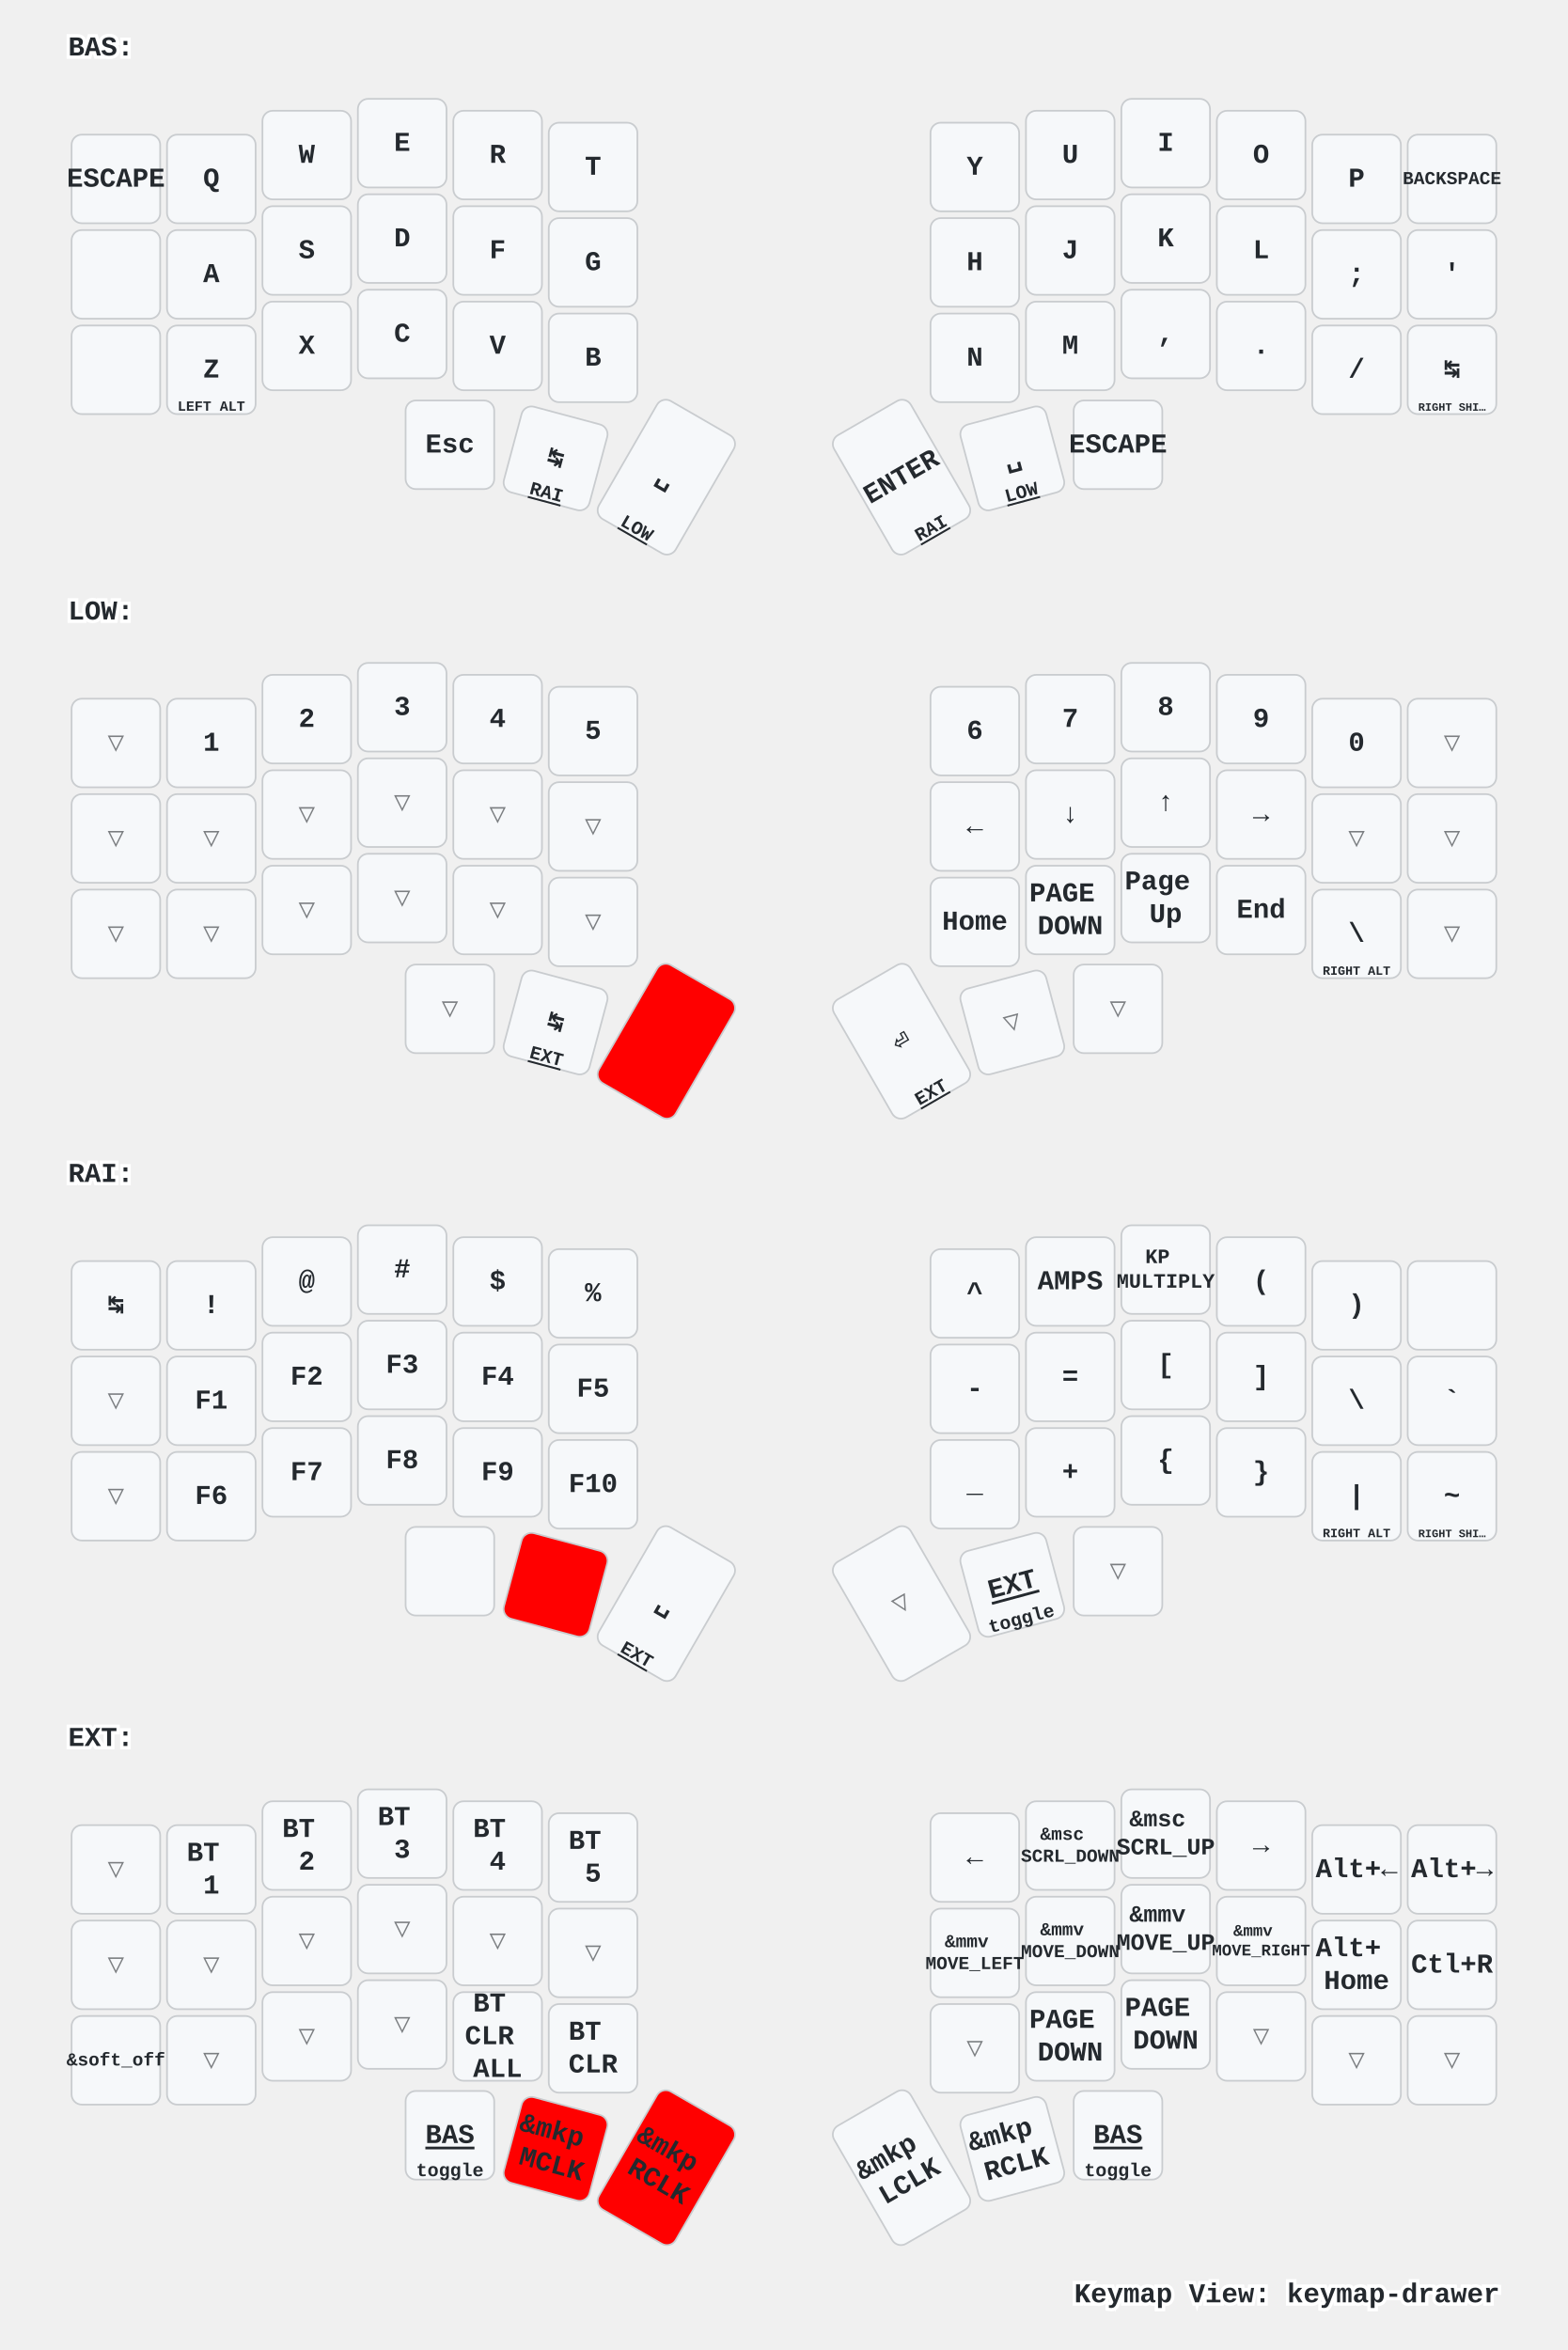
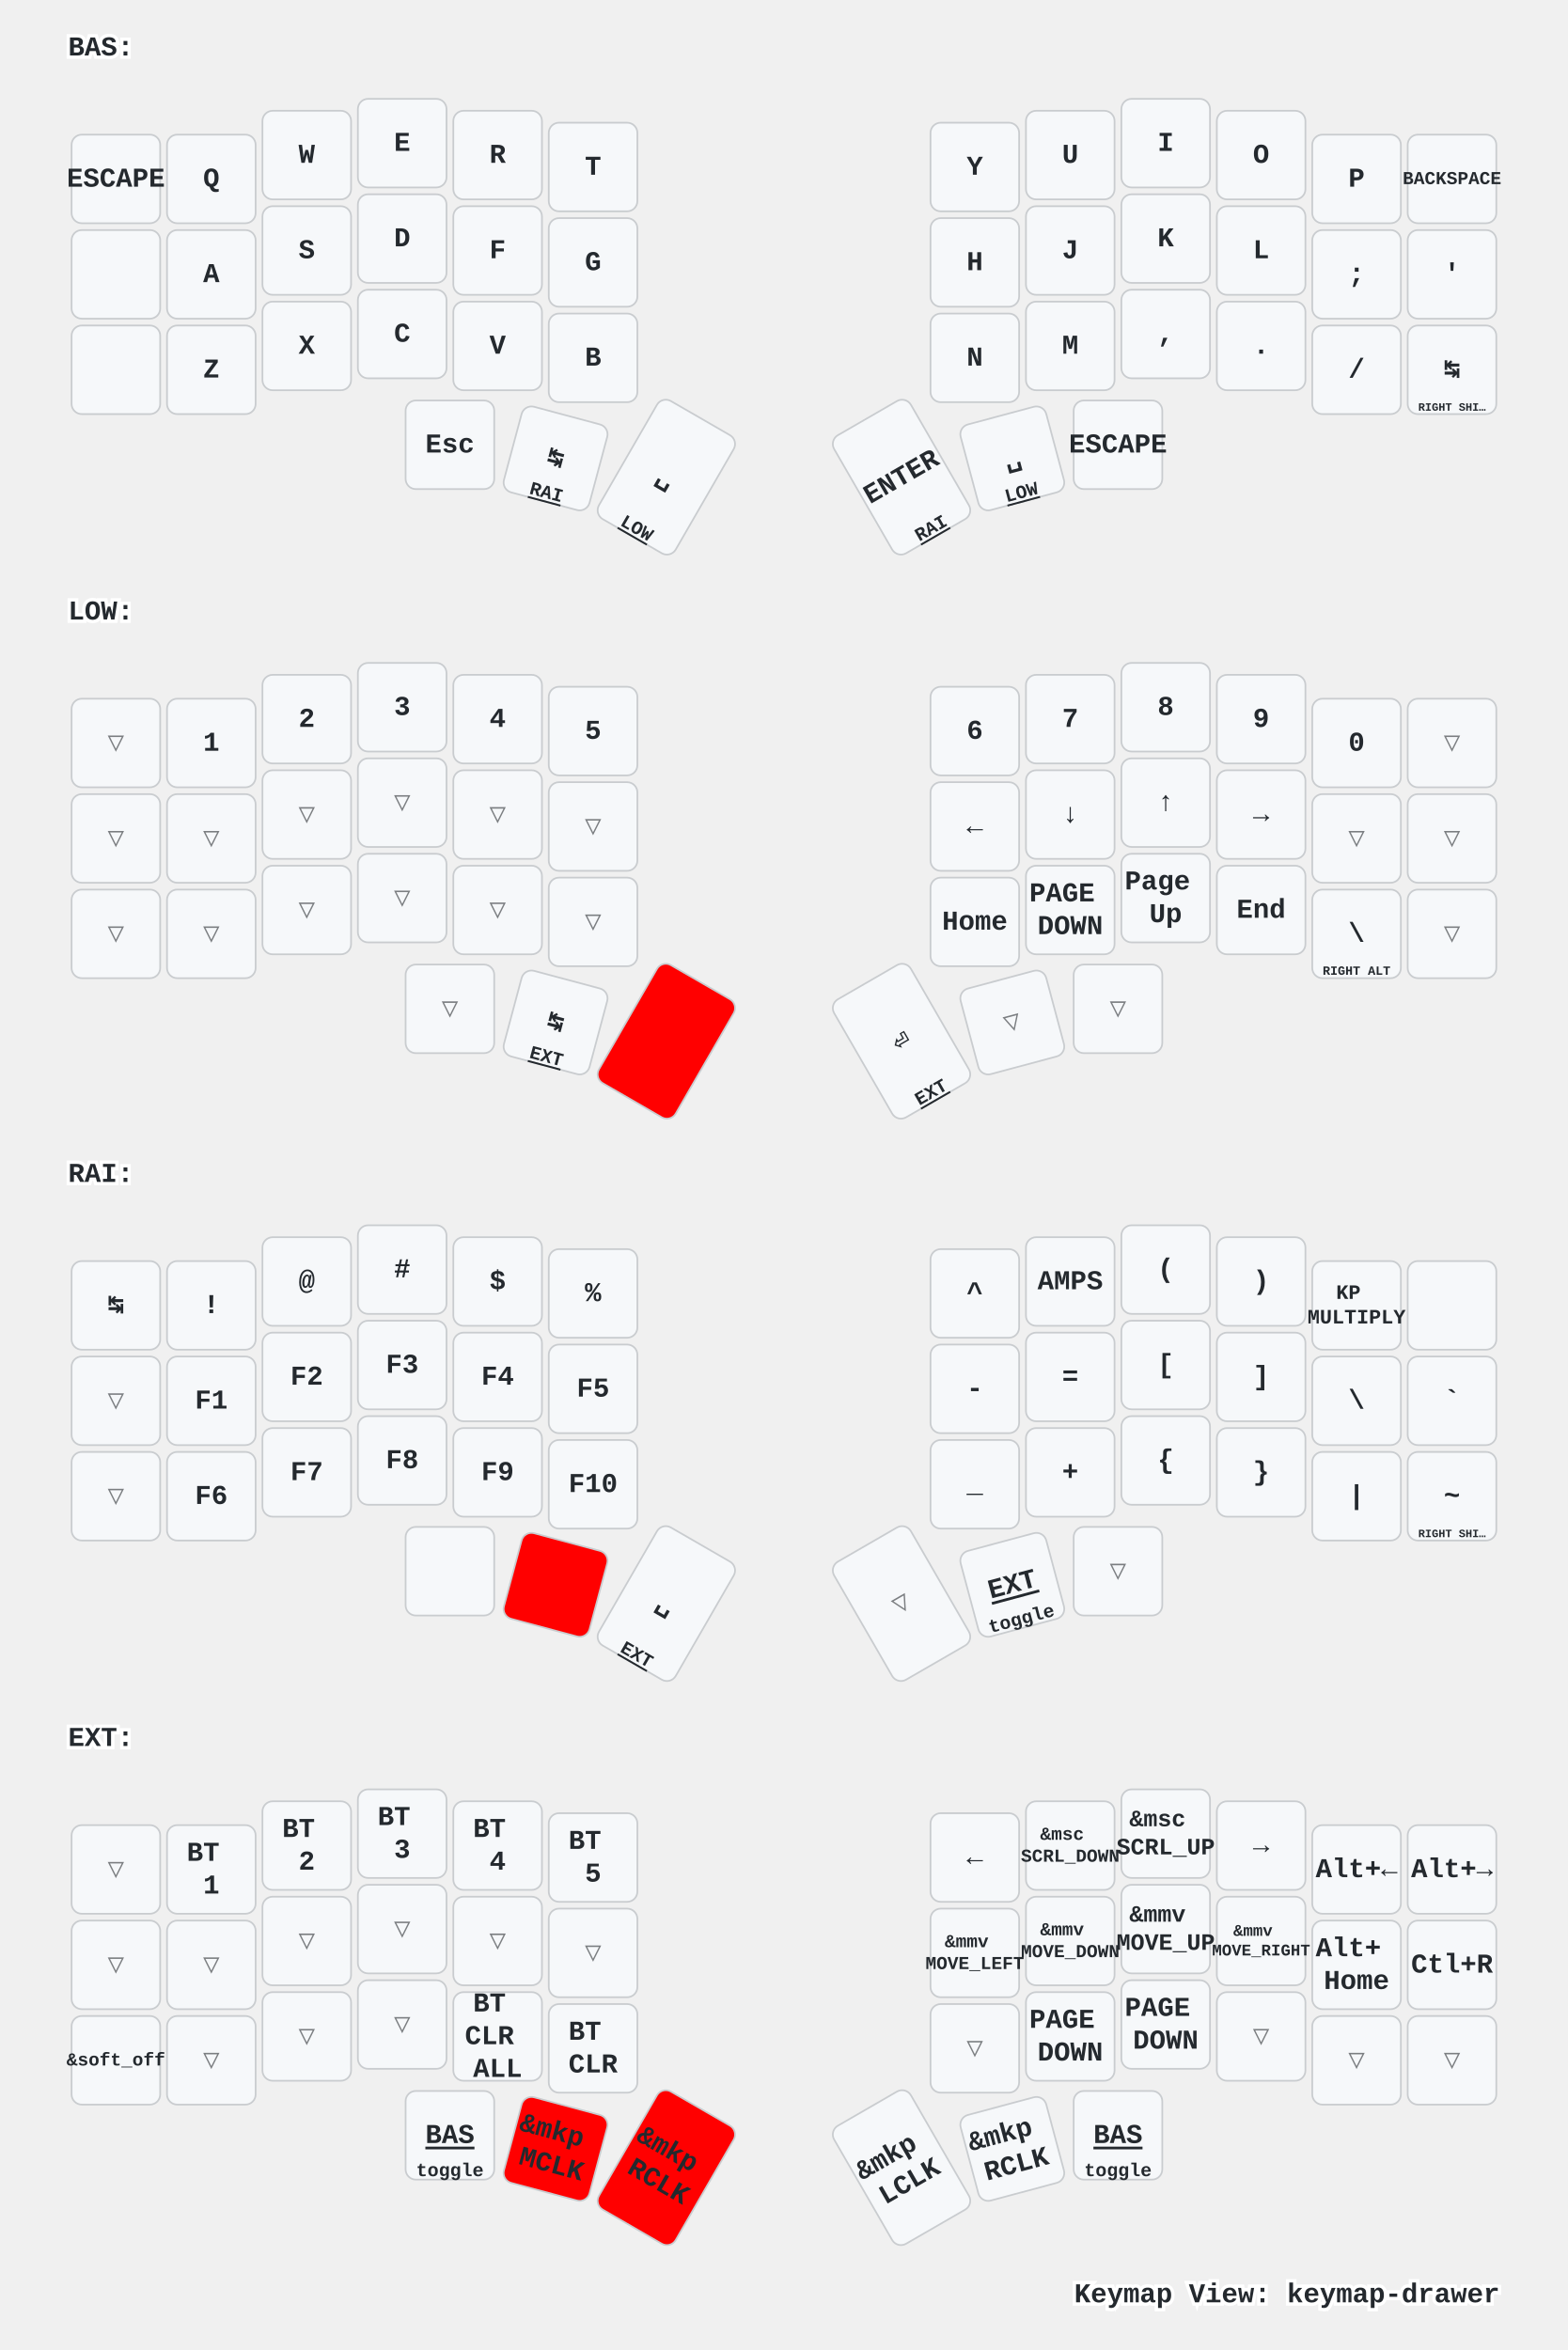
<svg xmlns="http://www.w3.org/2000/svg" xmlns:xlink="http://www.w3.org/1999/xlink" width="920" height="1379" viewBox="0 0 920 1379" class="keymap">
  <defs>/* start glyphs */
<svg id="mdi:apple-keyboard-command">
      <svg id="mdi-apple-keyboard-command" viewBox="0 0 24 24">
        <path d="M6,2A4,4 0 0,1 10,6V8H14V6A4,4 0 0,1 18,2A4,4 0 0,1 22,6A4,4 0 0,1 18,10H16V14H18A4,4 0 0,1 22,18A4,4 0 0,1 18,22A4,4 0 0,1 14,18V16H10V18A4,4 0 0,1 6,22A4,4 0 0,1 2,18A4,4 0 0,1 6,14H8V10H6A4,4 0 0,1 2,6A4,4 0 0,1 6,2M16,18A2,2 0 0,0 18,20A2,2 0 0,0 20,18A2,2 0 0,0 18,16H16V18M14,10H10V14H14V10M6,16A2,2 0 0,0 4,18A2,2 0 0,0 6,20A2,2 0 0,0 8,18V16H6M8,6A2,2 0 0,0 6,4A2,2 0 0,0 4,6A2,2 0 0,0 6,8H8V6M18,8A2,2 0 0,0 20,6A2,2 0 0,0 18,4A2,2 0 0,0 16,6V8H18Z" />
      </svg>
    </svg>
    <svg id="mdi:apple-keyboard-control">
      <svg id="mdi-apple-keyboard-control" viewBox="0 0 24 24">
        <path d="M19.78,11.78L18.36,13.19L12,6.83L5.64,13.19L4.22,11.78L12,4L19.78,11.78Z" />
      </svg>
    </svg>
    <svg id="mdi:apple-keyboard-option">
      <svg id="mdi-apple-keyboard-option" viewBox="0 0 24 24">
        <path d="M3,4H9.11L16.15,18H21V20H14.88L7.84,6H3V4M14,4H21V6H14V4Z" />
      </svg>
    </svg>
    <svg id="mdi:apple-keyboard-shift">
      <svg id="mdi-apple-keyboard-shift" viewBox="0 0 24 24">
        <path d="M15,18V12H17.17L12,6.83L6.83,12H9V18H15M12,4L22,14H17V20H7V14H2L12,4Z" />
      </svg>
    </svg>
    <svg id="mdi:backspace-outline">
      <svg id="mdi-backspace-outline" viewBox="0 0 24 24">
        <path d="M19,15.59L17.59,17L14,13.41L10.41,17L9,15.59L12.59,12L9,8.41L10.41,7L14,10.59L17.59,7L19,8.41L15.41,12L19,15.59M22,3A2,2 0 0,1 24,5V19A2,2 0 0,1 22,21H7C6.31,21 5.77,20.64 5.41,20.11L0,12L5.41,3.88C5.77,3.35 6.31,3 7,3H22M22,5H7L2.28,12L7,19H22V5Z" />
      </svg>
    </svg>
  </defs>/* end glyphs */
<style>/* inherit to force styles through use tags */
svg path {
    fill: inherit;
}

/* font and background color specifications */
svg.keymap {
    font-family: SFMono-Regular,Consolas,Liberation Mono,Menlo,monospace;
    font-size: 14px;
    font-kerning: normal;
    text-rendering: optimizeLegibility;
    fill: #24292e;
}

/* default key styling */
rect.key {
    fill: #f6f8fa;
}

rect.key, rect.combo {
    stroke: #c9cccf;
    stroke-width: 1;
}

/* default key side styling, only used is draw_key_sides is set */
rect.side {
    filter: brightness(90%);
}

/* color accent for combo boxes */
rect.combo, rect.combo-separate {
    fill: #cdf;
}

/* color accent for held keys */
rect.held, rect.combo.held {
    fill: #fdd;
}

/* color accent for ghost (optional) keys */
rect.ghost, rect.combo.ghost {
    stroke-dasharray: 4, 4;
    stroke-width: 2;
}

text {
    text-anchor: middle;
    dominant-baseline: middle;
}

/* styling for layer labels */
text.label {
    font-weight: bold;
    text-anchor: start;
    stroke: white;
    stroke-width: 4;
    paint-order: stroke;
}

/* styling for optional footer */
text.footer {
    text-anchor: end;
    dominant-baseline: auto;
    stroke: white;
    stroke-width: 4;
    paint-order: stroke;
}

/* styling for combo tap, and key non-tap label text */
- text.combo, text.hold, text.shifted, text.left, text.right {
+ text.combo, text.hold, text.shifted, text.left, text.right, text.tl, text.tr, text.bl, text.br {
    font-size: 11px;
}

- text.hold {
+ text.hold, text.bl, text.br {
    text-anchor: middle;
    dominant-baseline: auto;
}

- text.shifted {
+ text.shifted, text.tl, text.tr {
    text-anchor: middle;
    dominant-baseline: hanging;
}

- text.left {
+ text.left, text.tl, text.bl {
    text-anchor: start;
}

- text.right {
+ text.right, text.tr, text.br {
    text-anchor: end;
}

text.layer-activator {
    text-decoration: underline;
}

/* styling for hold/shifted label text in combo box */
text.combo.hold, text.combo.shifted, text.combo.left, text.combo.right {
    font-size: 8px;
}

/* lighter symbol for transparent keys */
text.trans {
    fill: #7b7e81;
}

/* styling for combo dendrons */
path.combo {
    stroke-width: 1;
    stroke: gray;
    fill: none;
}

/* Start Tabler Icons Cleanup */
/* cannot use height/width with glyphs */
.icon-tabler &gt; path {
    fill: inherit;
    stroke: inherit;
    stroke-width: 2;
}
/* hide tabler's default box */
.icon-tabler &gt; path[stroke="none"][fill="none"] {
    visibility: hidden;
}
/* End Tabler Icons Cleanup */

/* For default sytles, see https://github.com/caksoylar/keymap-drawer/blob/main/keymap_drawer/config.py#L85 */

svg.keymap {
  font-family: Ubuntu Mono, Inconsolata, Consolas, Liberation Mono, Menlo, monospace;
  font-size: 16px;
  font-weight: bold;
  text-rendering: optimizeLegibility;
}

/* Color accent for held keys
red = #f00
green = #0f0
blue = #00f
yellow = #ff0
cyan = #0ff
magenta = #f0f
white = #fff
black = #000
grey = #888
light grey = #ccc
#ffc
*/
rect.held, rect.combo.held {
    fill: #f00;
}

/* Technique borrowed and extended from https://github.com/englmaxi/zmk-config/blob/master/keymap-drawer/config.yaml */
.sym_sub_text.tap {
  translate: -5px 2px;
  font-size: 20px;
}
.sym_sub_text.shifted {
  translate: 10px 13px;
  font-size: 10px;
  opacity: 1.0;
}
.combo.sym_sub_text.tap {
  translate: -1px 1px;
}
.combo.sym_sub_text.shifted {
  translate: 7px 5px;
  font-size: 10px;
  opacity: 1.0;
}

/* Toggle */
.toggle.shifted {
  translate: -10px 12px;
}

.toggle.hold {
  translate: 13px -23px;
}

/* Variant for tap-dances */
.tap_dance.tap {
  translate: -7px 0px;
  font-size: 12px;
}
.tap_dance.shifted {
  translate: 7px 17px;
  font-size: 12px;
  opacity: 1.0;
}

/* Variant for symbol next to symbol */
.sym_by_sym.tap {
  translate: -6px 0px;
}
.sym_by_sym.shifted {
  translate: 10px 12px;
  opacity: 1.0;
}

.combo.sym_by_sym.tap {
  translate: -35px 0px;
}
.combo.sym_by_sym.shifted {
  translate: 35px 20px;
  opacity: 1.0;
}

.combo.sym_by_sym.hold {
  visibility: hidden;
}

/* hide hold box for combo sym_by_sym */
.combo.sym_by_sym.hold &gt; path[stroke="none"][fill="none"] {
  visibility: hidden;
}
</style>
  <g transform="translate(40, 0)" class="layer-BAS">
    <text x="0" y="28" class="label" id="BAS">BAS:</text>
    <g transform="translate(0, 56)">
      <g transform="translate(28, 49)" class="key keypos-0">
        <rect rx="6" ry="6" x="-26" y="-26" width="52" height="52" class="key" />
        <text x="0" y="0" class="key tap">ESCAPE</text>
+         <use href="#mdi:apple-keyboard-option" xlink:href="#mdi:apple-keyboard-option" x="-8" y="9" height="15" width="15.0" class="key hold glyph mdi:apple-keyboard-option" />
      </g>
      <g transform="translate(84, 49)" class="key keypos-1">
        <rect rx="6" ry="6" x="-26" y="-26" width="52" height="52" class="key" />
        <text x="0" y="0" class="key tap">Q</text>
      </g>
      <g transform="translate(140, 35)" class="key keypos-2">
        <rect rx="6" ry="6" x="-26" y="-26" width="52" height="52" class="key" />
        <text x="0" y="0" class="key tap">W</text>
      </g>
      <g transform="translate(196, 28)" class="key keypos-3">
        <rect rx="6" ry="6" x="-26" y="-26" width="52" height="52" class="key" />
        <text x="0" y="0" class="key tap">E</text>
      </g>
      <g transform="translate(252, 35)" class="key keypos-4">
        <rect rx="6" ry="6" x="-26" y="-26" width="52" height="52" class="key" />
        <text x="0" y="0" class="key tap">R</text>
      </g>
      <g transform="translate(308, 42)" class="key keypos-5">
        <rect rx="6" ry="6" x="-26" y="-26" width="52" height="52" class="key" />
        <text x="0" y="0" class="key tap">T</text>
      </g>
      <g transform="translate(532, 42)" class="key keypos-6">
        <rect rx="6" ry="6" x="-26" y="-26" width="52" height="52" class="key" />
        <text x="0" y="0" class="key tap">Y</text>
      </g>
      <g transform="translate(588, 35)" class="key keypos-7">
        <rect rx="6" ry="6" x="-26" y="-26" width="52" height="52" class="key" />
        <text x="0" y="0" class="key tap">U</text>
      </g>
      <g transform="translate(644, 28)" class="key keypos-8">
        <rect rx="6" ry="6" x="-26" y="-26" width="52" height="52" class="key" />
        <text x="0" y="0" class="key tap">I</text>
      </g>
      <g transform="translate(700, 35)" class="key keypos-9">
        <rect rx="6" ry="6" x="-26" y="-26" width="52" height="52" class="key" />
        <text x="0" y="0" class="key tap">O</text>
      </g>
      <g transform="translate(756, 49)" class="key keypos-10">
        <rect rx="6" ry="6" x="-26" y="-26" width="52" height="52" class="key" />
        <text x="0" y="0" class="key tap">P</text>
      </g>
      <g transform="translate(812, 49)" class="key keypos-11">
        <rect rx="6" ry="6" x="-26" y="-26" width="52" height="52" class="key" />
        <text x="0" y="0" class="key tap">
          <tspan style="font-size: 67%">BACKSPACE</tspan>
        </text>
+         <use href="#mdi:apple-keyboard-option" xlink:href="#mdi:apple-keyboard-option" x="-8" y="9" height="15" width="15.0" class="key hold glyph mdi:apple-keyboard-option" />
      </g>
      <g transform="translate(28, 105)" class="key keypos-12">
        <rect rx="6" ry="6" x="-26" y="-26" width="52" height="52" class="key" />
        <use href="#mdi:apple-keyboard-control" xlink:href="#mdi:apple-keyboard-control" x="-9" y="-9" height="18" width="18.0" class="key tap glyph mdi:apple-keyboard-control" />
      </g>
      <g transform="translate(84, 105)" class="key keypos-13">
        <rect rx="6" ry="6" x="-26" y="-26" width="52" height="52" class="key" />
        <text x="0" y="0" class="key tap">A</text>
      </g>
      <g transform="translate(140, 91)" class="key keypos-14">
        <rect rx="6" ry="6" x="-26" y="-26" width="52" height="52" class="key" />
        <text x="0" y="0" class="key tap">S</text>
      </g>
      <g transform="translate(196, 84)" class="key keypos-15">
        <rect rx="6" ry="6" x="-26" y="-26" width="52" height="52" class="key" />
        <text x="0" y="0" class="key tap">D</text>
      </g>
      <g transform="translate(252, 91)" class="key keypos-16">
        <rect rx="6" ry="6" x="-26" y="-26" width="52" height="52" class="key" />
        <text x="0" y="0" class="key tap">F</text>
      </g>
      <g transform="translate(308, 98)" class="key keypos-17">
        <rect rx="6" ry="6" x="-26" y="-26" width="52" height="52" class="key" />
        <text x="0" y="0" class="key tap">G</text>
      </g>
      <g transform="translate(532, 98)" class="key keypos-18">
        <rect rx="6" ry="6" x="-26" y="-26" width="52" height="52" class="key" />
        <text x="0" y="0" class="key tap">H</text>
      </g>
      <g transform="translate(588, 91)" class="key keypos-19">
        <rect rx="6" ry="6" x="-26" y="-26" width="52" height="52" class="key" />
        <text x="0" y="0" class="key tap">J</text>
      </g>
      <g transform="translate(644, 84)" class="key keypos-20">
        <rect rx="6" ry="6" x="-26" y="-26" width="52" height="52" class="key" />
        <text x="0" y="0" class="key tap">K</text>
      </g>
      <g transform="translate(700, 91)" class="key keypos-21">
        <rect rx="6" ry="6" x="-26" y="-26" width="52" height="52" class="key" />
        <text x="0" y="0" class="key tap">L</text>
      </g>
      <g transform="translate(756, 105)" class="key keypos-22">
        <rect rx="6" ry="6" x="-26" y="-26" width="52" height="52" class="key" />
        <text x="0" y="0" class="key tap">;</text>
      </g>
      <g transform="translate(812, 105)" class="key keypos-23">
        <rect rx="6" ry="6" x="-26" y="-26" width="52" height="52" class="key" />
        <text x="0" y="0" class="key tap">'</text>
        <use href="#mdi:apple-keyboard-control" xlink:href="#mdi:apple-keyboard-control" x="-8" y="9" height="15" width="15.0" class="key hold glyph mdi:apple-keyboard-control" />
      </g>
      <g transform="translate(28, 161)" class="key keypos-24">
        <rect rx="6" ry="6" x="-26" y="-26" width="52" height="52" class="key" />
        <use href="#mdi:apple-keyboard-shift" xlink:href="#mdi:apple-keyboard-shift" x="-9" y="-9" height="18" width="18.0" class="key tap glyph mdi:apple-keyboard-shift" />
      </g>
      <g transform="translate(84, 161)" class="key keypos-25">
        <rect rx="6" ry="6" x="-26" y="-26" width="52" height="52" class="key" />
        <text x="0" y="0" class="key tap">Z</text>
-         <text x="0" y="24" class="key hold">
-           <tspan style="font-size: 75%">LEFT ALT</tspan>
-         </text>
      </g>
      <g transform="translate(140, 147)" class="key keypos-26">
        <rect rx="6" ry="6" x="-26" y="-26" width="52" height="52" class="key" />
        <text x="0" y="0" class="key tap">X</text>
      </g>
      <g transform="translate(196, 140)" class="key keypos-27">
        <rect rx="6" ry="6" x="-26" y="-26" width="52" height="52" class="key" />
        <text x="0" y="0" class="key tap">C</text>
      </g>
      <g transform="translate(252, 147)" class="key keypos-28">
        <rect rx="6" ry="6" x="-26" y="-26" width="52" height="52" class="key" />
        <text x="0" y="0" class="key tap">V</text>
      </g>
      <g transform="translate(308, 154)" class="key keypos-29">
        <rect rx="6" ry="6" x="-26" y="-26" width="52" height="52" class="key" />
        <text x="0" y="0" class="key tap">B</text>
      </g>
      <g transform="translate(532, 154)" class="key keypos-30">
        <rect rx="6" ry="6" x="-26" y="-26" width="52" height="52" class="key" />
        <text x="0" y="0" class="key tap">N</text>
      </g>
      <g transform="translate(588, 147)" class="key keypos-31">
        <rect rx="6" ry="6" x="-26" y="-26" width="52" height="52" class="key" />
        <text x="0" y="0" class="key tap">M</text>
      </g>
      <g transform="translate(644, 140)" class="key keypos-32">
        <rect rx="6" ry="6" x="-26" y="-26" width="52" height="52" class="key" />
        <text x="0" y="0" class="key tap">,</text>
      </g>
      <g transform="translate(700, 147)" class="key keypos-33">
        <rect rx="6" ry="6" x="-26" y="-26" width="52" height="52" class="key" />
        <text x="0" y="0" class="key tap">.</text>
      </g>
      <g transform="translate(756, 161)" class="key keypos-34">
        <rect rx="6" ry="6" x="-26" y="-26" width="52" height="52" class="key" />
        <text x="0" y="0" class="key tap">/</text>
-         <use href="#mdi:apple-keyboard-option" xlink:href="#mdi:apple-keyboard-option" x="-8" y="9" height="15" width="15.0" class="key hold glyph mdi:apple-keyboard-option" />
      </g>
      <g transform="translate(812, 161)" class="key keypos-35">
        <rect rx="6" ry="6" x="-26" y="-26" width="52" height="52" class="key" />
        <text x="0" y="0" class="key tap">↹</text>
        <text x="0" y="24" class="key hold">
          <tspan style="font-size: 60%">RIGHT SHI…</tspan>
        </text>
      </g>
      <g transform="translate(224, 205)" class="key keypos-36">
        <rect rx="6" ry="6" x="-26" y="-26" width="52" height="52" class="key" />
        <text x="0" y="0" class="key tap">Esc</text>
        <use href="#mdi:apple-keyboard-command" xlink:href="#mdi:apple-keyboard-command" x="-8" y="9" height="15" width="15.0" class="key hold glyph mdi:apple-keyboard-command" />
      </g>
      <g transform="translate(286, 213) rotate(15.0)" class="key keypos-37">
        <rect rx="6" ry="6" x="-26" y="-26" width="52" height="52" class="key" />
        <text x="0" y="0" class="key tap">↹</text>
        <a href="#RAI">
          <text x="0" y="24" class="key hold layer-activator">RAI</text>
        </a>
      </g>
      <g transform="translate(351, 224) rotate(30.0)" class="key keypos-38">
        <rect rx="6" ry="6" x="-26" y="-40" width="52" height="80" class="key" />
        <text x="0" y="0" class="key tap">␣</text>
        <a href="#LOW">
          <text x="0" y="38" class="key hold layer-activator">LOW</text>
        </a>
      </g>
      <g transform="translate(489, 224) rotate(-30.0)" class="key keypos-39">
        <rect rx="6" ry="6" x="-26" y="-40" width="52" height="80" class="key" />
        <text x="0" y="0" class="key tap">ENTER</text>
        <a href="#RAI">
          <text x="0" y="38" class="key hold layer-activator">RAI</text>
        </a>
      </g>
      <g transform="translate(554, 213) rotate(-15.0)" class="key keypos-40">
        <rect rx="6" ry="6" x="-26" y="-26" width="52" height="52" class="key" />
        <text x="0" y="0" class="key tap">␣</text>
        <a href="#LOW">
          <text x="0" y="24" class="key hold layer-activator">LOW</text>
        </a>
      </g>
      <g transform="translate(616, 205)" class="key keypos-41">
        <rect rx="6" ry="6" x="-26" y="-26" width="52" height="52" class="key" />
        <text x="0" y="0" class="key tap">ESCAPE</text>
        <use href="#mdi:apple-keyboard-command" xlink:href="#mdi:apple-keyboard-command" x="-8" y="9" height="15" width="15.0" class="key hold glyph mdi:apple-keyboard-command" />
      </g>
    </g>
  </g>
  <g transform="translate(40, 331)" class="layer-LOW">
    <text x="0" y="28" class="label" id="LOW">LOW:</text>
    <g transform="translate(0, 56)">
      <g transform="translate(28, 49)" class="key trans keypos-0">
        <rect rx="6" ry="6" x="-26" y="-26" width="52" height="52" class="key trans" />
        <text x="0" y="0" class="key trans tap">▽</text>
      </g>
      <g transform="translate(84, 49)" class="key keypos-1">
        <rect rx="6" ry="6" x="-26" y="-26" width="52" height="52" class="key" />
        <text x="0" y="0" class="key tap">1</text>
      </g>
      <g transform="translate(140, 35)" class="key keypos-2">
        <rect rx="6" ry="6" x="-26" y="-26" width="52" height="52" class="key" />
        <text x="0" y="0" class="key tap">2</text>
      </g>
      <g transform="translate(196, 28)" class="key keypos-3">
        <rect rx="6" ry="6" x="-26" y="-26" width="52" height="52" class="key" />
        <text x="0" y="0" class="key tap">3</text>
      </g>
      <g transform="translate(252, 35)" class="key keypos-4">
        <rect rx="6" ry="6" x="-26" y="-26" width="52" height="52" class="key" />
        <text x="0" y="0" class="key tap">4</text>
      </g>
      <g transform="translate(308, 42)" class="key keypos-5">
        <rect rx="6" ry="6" x="-26" y="-26" width="52" height="52" class="key" />
        <text x="0" y="0" class="key tap">5</text>
      </g>
      <g transform="translate(532, 42)" class="key keypos-6">
        <rect rx="6" ry="6" x="-26" y="-26" width="52" height="52" class="key" />
        <text x="0" y="0" class="key tap">6</text>
      </g>
      <g transform="translate(588, 35)" class="key keypos-7">
        <rect rx="6" ry="6" x="-26" y="-26" width="52" height="52" class="key" />
        <text x="0" y="0" class="key tap">7</text>
      </g>
      <g transform="translate(644, 28)" class="key keypos-8">
        <rect rx="6" ry="6" x="-26" y="-26" width="52" height="52" class="key" />
        <text x="0" y="0" class="key tap">8</text>
      </g>
      <g transform="translate(700, 35)" class="key keypos-9">
        <rect rx="6" ry="6" x="-26" y="-26" width="52" height="52" class="key" />
        <text x="0" y="0" class="key tap">9</text>
      </g>
      <g transform="translate(756, 49)" class="key keypos-10">
        <rect rx="6" ry="6" x="-26" y="-26" width="52" height="52" class="key" />
        <text x="0" y="0" class="key tap">0</text>
      </g>
      <g transform="translate(812, 49)" class="key trans keypos-11">
        <rect rx="6" ry="6" x="-26" y="-26" width="52" height="52" class="key trans" />
        <text x="0" y="0" class="key trans tap">▽</text>
      </g>
      <g transform="translate(28, 105)" class="key trans keypos-12">
        <rect rx="6" ry="6" x="-26" y="-26" width="52" height="52" class="key trans" />
        <text x="0" y="0" class="key trans tap">▽</text>
      </g>
      <g transform="translate(84, 105)" class="key trans keypos-13">
        <rect rx="6" ry="6" x="-26" y="-26" width="52" height="52" class="key trans" />
        <text x="0" y="0" class="key trans tap">▽</text>
      </g>
      <g transform="translate(140, 91)" class="key trans keypos-14">
        <rect rx="6" ry="6" x="-26" y="-26" width="52" height="52" class="key trans" />
        <text x="0" y="0" class="key trans tap">▽</text>
      </g>
      <g transform="translate(196, 84)" class="key trans keypos-15">
        <rect rx="6" ry="6" x="-26" y="-26" width="52" height="52" class="key trans" />
        <text x="0" y="0" class="key trans tap">▽</text>
      </g>
      <g transform="translate(252, 91)" class="key trans keypos-16">
        <rect rx="6" ry="6" x="-26" y="-26" width="52" height="52" class="key trans" />
        <text x="0" y="0" class="key trans tap">▽</text>
      </g>
      <g transform="translate(308, 98)" class="key trans keypos-17">
        <rect rx="6" ry="6" x="-26" y="-26" width="52" height="52" class="key trans" />
        <text x="0" y="0" class="key trans tap">▽</text>
      </g>
      <g transform="translate(532, 98)" class="key keypos-18">
        <rect rx="6" ry="6" x="-26" y="-26" width="52" height="52" class="key" />
        <text x="0" y="0" class="key tap">←</text>
      </g>
      <g transform="translate(588, 91)" class="key keypos-19">
        <rect rx="6" ry="6" x="-26" y="-26" width="52" height="52" class="key" />
        <text x="0" y="0" class="key tap">↓</text>
      </g>
      <g transform="translate(644, 84)" class="key keypos-20">
        <rect rx="6" ry="6" x="-26" y="-26" width="52" height="52" class="key" />
        <text x="0" y="0" class="key tap">↑</text>
      </g>
      <g transform="translate(700, 91)" class="key keypos-21">
        <rect rx="6" ry="6" x="-26" y="-26" width="52" height="52" class="key" />
        <text x="0" y="0" class="key tap">→</text>
      </g>
      <g transform="translate(756, 105)" class="key trans keypos-22">
        <rect rx="6" ry="6" x="-26" y="-26" width="52" height="52" class="key trans" />
        <text x="0" y="0" class="key trans tap">▽</text>
      </g>
      <g transform="translate(812, 105)" class="key trans keypos-23">
        <rect rx="6" ry="6" x="-26" y="-26" width="52" height="52" class="key trans" />
        <text x="0" y="0" class="key trans tap">▽</text>
      </g>
      <g transform="translate(28, 161)" class="key trans keypos-24">
        <rect rx="6" ry="6" x="-26" y="-26" width="52" height="52" class="key trans" />
        <text x="0" y="0" class="key trans tap">▽</text>
      </g>
      <g transform="translate(84, 161)" class="key trans keypos-25">
        <rect rx="6" ry="6" x="-26" y="-26" width="52" height="52" class="key trans" />
        <text x="0" y="0" class="key trans tap">▽</text>
      </g>
      <g transform="translate(140, 147)" class="key trans keypos-26">
        <rect rx="6" ry="6" x="-26" y="-26" width="52" height="52" class="key trans" />
        <text x="0" y="0" class="key trans tap">▽</text>
      </g>
      <g transform="translate(196, 140)" class="key trans keypos-27">
        <rect rx="6" ry="6" x="-26" y="-26" width="52" height="52" class="key trans" />
        <text x="0" y="0" class="key trans tap">▽</text>
      </g>
      <g transform="translate(252, 147)" class="key trans keypos-28">
        <rect rx="6" ry="6" x="-26" y="-26" width="52" height="52" class="key trans" />
        <text x="0" y="0" class="key trans tap">▽</text>
      </g>
      <g transform="translate(308, 154)" class="key trans keypos-29">
        <rect rx="6" ry="6" x="-26" y="-26" width="52" height="52" class="key trans" />
        <text x="0" y="0" class="key trans tap">▽</text>
      </g>
      <g transform="translate(532, 154)" class="key keypos-30">
        <rect rx="6" ry="6" x="-26" y="-26" width="52" height="52" class="key" />
        <text x="0" y="0" class="key tap">Home</text>
      </g>
      <g transform="translate(588, 147)" class="key keypos-31">
        <rect rx="6" ry="6" x="-26" y="-26" width="52" height="52" class="key" />
        <text x="0" y="0" class="key tap">
          <tspan x="0" dy="-0.6em">PAGE</tspan>
          <tspan x="0" dy="1.2em">DOWN</tspan>
        </text>
      </g>
      <g transform="translate(644, 140)" class="key keypos-32">
        <rect rx="6" ry="6" x="-26" y="-26" width="52" height="52" class="key" />
        <text x="0" y="0" class="key tap">
          <tspan x="0" dy="-0.6em">Page</tspan>
          <tspan x="0" dy="1.2em">Up</tspan>
        </text>
      </g>
      <g transform="translate(700, 147)" class="key keypos-33">
        <rect rx="6" ry="6" x="-26" y="-26" width="52" height="52" class="key" />
        <text x="0" y="0" class="key tap">End</text>
      </g>
      <g transform="translate(756, 161)" class="key keypos-34">
        <rect rx="6" ry="6" x="-26" y="-26" width="52" height="52" class="key" />
        <text x="0" y="0" class="key tap">\</text>
        <text x="0" y="24" class="key hold">
          <tspan style="font-size: 67%">RIGHT ALT</tspan>
        </text>
      </g>
      <g transform="translate(812, 161)" class="key trans keypos-35">
        <rect rx="6" ry="6" x="-26" y="-26" width="52" height="52" class="key trans" />
        <text x="0" y="0" class="key trans tap">▽</text>
      </g>
      <g transform="translate(224, 205)" class="key trans keypos-36">
        <rect rx="6" ry="6" x="-26" y="-26" width="52" height="52" class="key trans" />
        <text x="0" y="0" class="key trans tap">▽</text>
      </g>
      <g transform="translate(286, 213) rotate(15.0)" class="key keypos-37">
        <rect rx="6" ry="6" x="-26" y="-26" width="52" height="52" class="key" />
        <text x="0" y="0" class="key tap">↹</text>
        <a href="#EXT">
          <text x="0" y="24" class="key hold layer-activator">EXT</text>
        </a>
      </g>
      <g transform="translate(351, 224) rotate(30.0)" class="key held keypos-38">
        <rect rx="6" ry="6" x="-26" y="-40" width="52" height="80" class="key held" />
      </g>
      <g transform="translate(489, 224) rotate(-30.0)" class="key keypos-39">
        <rect rx="6" ry="6" x="-26" y="-40" width="52" height="80" class="key" />
        <text x="0" y="0" class="key tap">⏎</text>
        <a href="#EXT">
          <text x="0" y="38" class="key hold layer-activator">EXT</text>
        </a>
      </g>
      <g transform="translate(554, 213) rotate(-15.0)" class="key trans keypos-40">
        <rect rx="6" ry="6" x="-26" y="-26" width="52" height="52" class="key trans" />
        <text x="0" y="0" class="key trans tap">▽</text>
      </g>
      <g transform="translate(616, 205)" class="key trans keypos-41">
        <rect rx="6" ry="6" x="-26" y="-26" width="52" height="52" class="key trans" />
        <text x="0" y="0" class="key trans tap">▽</text>
      </g>
    </g>
  </g>
  <g transform="translate(40, 661)" class="layer-RAI">
    <text x="0" y="28" class="label" id="RAI">RAI:</text>
    <g transform="translate(0, 56)">
      <g transform="translate(28, 49)" class="key keypos-0">
        <rect rx="6" ry="6" x="-26" y="-26" width="52" height="52" class="key" />
        <text x="0" y="0" class="key tap">↹</text>
      </g>
      <g transform="translate(84, 49)" class="key keypos-1">
        <rect rx="6" ry="6" x="-26" y="-26" width="52" height="52" class="key" />
        <text x="0" y="0" class="key tap">!</text>
      </g>
      <g transform="translate(140, 35)" class="key keypos-2">
        <rect rx="6" ry="6" x="-26" y="-26" width="52" height="52" class="key" />
        <text x="0" y="0" class="key tap">@</text>
      </g>
      <g transform="translate(196, 28)" class="key keypos-3">
        <rect rx="6" ry="6" x="-26" y="-26" width="52" height="52" class="key" />
        <text x="0" y="0" class="key tap">#</text>
      </g>
      <g transform="translate(252, 35)" class="key keypos-4">
        <rect rx="6" ry="6" x="-26" y="-26" width="52" height="52" class="key" />
        <text x="0" y="0" class="key tap">$</text>
      </g>
      <g transform="translate(308, 42)" class="key keypos-5">
        <rect rx="6" ry="6" x="-26" y="-26" width="52" height="52" class="key" />
        <text x="0" y="0" class="key tap">%</text>
      </g>
      <g transform="translate(532, 42)" class="key keypos-6">
        <rect rx="6" ry="6" x="-26" y="-26" width="52" height="52" class="key" />
        <text x="0" y="0" class="key tap">^</text>
      </g>
      <g transform="translate(588, 35)" class="key keypos-7">
        <rect rx="6" ry="6" x="-26" y="-26" width="52" height="52" class="key" />
        <text x="0" y="0" class="key tap">AMPS</text>
      </g>
      <g transform="translate(644, 28)" class="key keypos-8">
        <rect rx="6" ry="6" x="-26" y="-26" width="52" height="52" class="key" />
+         <text x="0" y="0" class="key tap">(</text>
+       </g>
+       <g transform="translate(700, 35)" class="key keypos-9">
+         <rect rx="6" ry="6" x="-26" y="-26" width="52" height="52" class="key" />
+         <text x="0" y="0" class="key tap">)</text>
+       </g>
+       <g transform="translate(756, 49)" class="key keypos-10">
+         <rect rx="6" ry="6" x="-26" y="-26" width="52" height="52" class="key" />
        <text x="0" y="0" class="key tap">
          <tspan x="0" dy="-0.6em" style="font-size: 75%">KP</tspan>
          <tspan x="0" dy="1.2em" style="font-size: 75%">MULTIPLY</tspan>
        </text>
      </g>
-       <g transform="translate(700, 35)" class="key keypos-9">
-         <rect rx="6" ry="6" x="-26" y="-26" width="52" height="52" class="key" />
-         <text x="0" y="0" class="key tap">(</text>
-       </g>
-       <g transform="translate(756, 49)" class="key keypos-10">
-         <rect rx="6" ry="6" x="-26" y="-26" width="52" height="52" class="key" />
-         <text x="0" y="0" class="key tap">)</text>
-       </g>
      <g transform="translate(812, 49)" class="key keypos-11">
        <rect rx="6" ry="6" x="-26" y="-26" width="52" height="52" class="key" />
        <use href="#mdi:backspace-outline" xlink:href="#mdi:backspace-outline" x="-9" y="-9" height="18" width="18.0" class="key tap glyph mdi:backspace-outline" />
      </g>
      <g transform="translate(28, 105)" class="key trans keypos-12">
        <rect rx="6" ry="6" x="-26" y="-26" width="52" height="52" class="key trans" />
        <text x="0" y="0" class="key trans tap">▽</text>
      </g>
      <g transform="translate(84, 105)" class="key keypos-13">
        <rect rx="6" ry="6" x="-26" y="-26" width="52" height="52" class="key" />
        <text x="0" y="0" class="key tap">F1</text>
      </g>
      <g transform="translate(140, 91)" class="key keypos-14">
        <rect rx="6" ry="6" x="-26" y="-26" width="52" height="52" class="key" />
        <text x="0" y="0" class="key tap">F2</text>
      </g>
      <g transform="translate(196, 84)" class="key keypos-15">
        <rect rx="6" ry="6" x="-26" y="-26" width="52" height="52" class="key" />
        <text x="0" y="0" class="key tap">F3</text>
      </g>
      <g transform="translate(252, 91)" class="key keypos-16">
        <rect rx="6" ry="6" x="-26" y="-26" width="52" height="52" class="key" />
        <text x="0" y="0" class="key tap">F4</text>
      </g>
      <g transform="translate(308, 98)" class="key keypos-17">
        <rect rx="6" ry="6" x="-26" y="-26" width="52" height="52" class="key" />
        <text x="0" y="0" class="key tap">F5</text>
      </g>
      <g transform="translate(532, 98)" class="key keypos-18">
        <rect rx="6" ry="6" x="-26" y="-26" width="52" height="52" class="key" />
        <text x="0" y="0" class="key tap">-</text>
      </g>
      <g transform="translate(588, 91)" class="key keypos-19">
        <rect rx="6" ry="6" x="-26" y="-26" width="52" height="52" class="key" />
        <text x="0" y="0" class="key tap">=</text>
      </g>
      <g transform="translate(644, 84)" class="key keypos-20">
        <rect rx="6" ry="6" x="-26" y="-26" width="52" height="52" class="key" />
        <text x="0" y="0" class="key tap">[</text>
      </g>
      <g transform="translate(700, 91)" class="key keypos-21">
        <rect rx="6" ry="6" x="-26" y="-26" width="52" height="52" class="key" />
        <text x="0" y="0" class="key tap">]</text>
      </g>
      <g transform="translate(756, 105)" class="key keypos-22">
        <rect rx="6" ry="6" x="-26" y="-26" width="52" height="52" class="key" />
        <text x="0" y="0" class="key tap">\</text>
      </g>
      <g transform="translate(812, 105)" class="key keypos-23">
        <rect rx="6" ry="6" x="-26" y="-26" width="52" height="52" class="key" />
        <text x="0" y="0" class="key tap">`</text>
        <use href="#mdi:apple-keyboard-control" xlink:href="#mdi:apple-keyboard-control" x="-8" y="9" height="15" width="15.0" class="key hold glyph mdi:apple-keyboard-control" />
      </g>
      <g transform="translate(28, 161)" class="key trans keypos-24">
        <rect rx="6" ry="6" x="-26" y="-26" width="52" height="52" class="key trans" />
        <text x="0" y="0" class="key trans tap">▽</text>
      </g>
      <g transform="translate(84, 161)" class="key keypos-25">
        <rect rx="6" ry="6" x="-26" y="-26" width="52" height="52" class="key" />
        <text x="0" y="0" class="key tap">F6</text>
      </g>
      <g transform="translate(140, 147)" class="key keypos-26">
        <rect rx="6" ry="6" x="-26" y="-26" width="52" height="52" class="key" />
        <text x="0" y="0" class="key tap">F7</text>
      </g>
      <g transform="translate(196, 140)" class="key keypos-27">
        <rect rx="6" ry="6" x="-26" y="-26" width="52" height="52" class="key" />
        <text x="0" y="0" class="key tap">F8</text>
      </g>
      <g transform="translate(252, 147)" class="key keypos-28">
        <rect rx="6" ry="6" x="-26" y="-26" width="52" height="52" class="key" />
        <text x="0" y="0" class="key tap">F9</text>
      </g>
      <g transform="translate(308, 154)" class="key keypos-29">
        <rect rx="6" ry="6" x="-26" y="-26" width="52" height="52" class="key" />
        <text x="0" y="0" class="key tap">F10</text>
      </g>
      <g transform="translate(532, 154)" class="key keypos-30">
        <rect rx="6" ry="6" x="-26" y="-26" width="52" height="52" class="key" />
        <text x="0" y="0" class="key tap">_</text>
      </g>
      <g transform="translate(588, 147)" class="key keypos-31">
        <rect rx="6" ry="6" x="-26" y="-26" width="52" height="52" class="key" />
        <text x="0" y="0" class="key tap">+</text>
      </g>
      <g transform="translate(644, 140)" class="key keypos-32">
        <rect rx="6" ry="6" x="-26" y="-26" width="52" height="52" class="key" />
        <text x="0" y="0" class="key tap">{</text>
      </g>
      <g transform="translate(700, 147)" class="key keypos-33">
        <rect rx="6" ry="6" x="-26" y="-26" width="52" height="52" class="key" />
        <text x="0" y="0" class="key tap">}</text>
      </g>
      <g transform="translate(756, 161)" class="key keypos-34">
        <rect rx="6" ry="6" x="-26" y="-26" width="52" height="52" class="key" />
        <text x="0" y="0" class="key tap">|</text>
-         <text x="0" y="24" class="key hold">
-           <tspan style="font-size: 67%">RIGHT ALT</tspan>
-         </text>
      </g>
      <g transform="translate(812, 161)" class="key keypos-35">
        <rect rx="6" ry="6" x="-26" y="-26" width="52" height="52" class="key" />
        <text x="0" y="0" class="key tap">~</text>
        <text x="0" y="24" class="key hold">
          <tspan style="font-size: 60%">RIGHT SHI…</tspan>
        </text>
      </g>
      <g transform="translate(224, 205)" class="key keypos-36">
        <rect rx="6" ry="6" x="-26" y="-26" width="52" height="52" class="key" />
        <use href="#mdi:apple-keyboard-command" xlink:href="#mdi:apple-keyboard-command" x="-9" y="-9" height="18" width="18.0" class="key tap glyph mdi:apple-keyboard-command" />
      </g>
      <g transform="translate(286, 213) rotate(15.0)" class="key held keypos-37">
        <rect rx="6" ry="6" x="-26" y="-26" width="52" height="52" class="key held" />
      </g>
      <g transform="translate(351, 224) rotate(30.0)" class="key keypos-38">
        <rect rx="6" ry="6" x="-26" y="-40" width="52" height="80" class="key" />
        <text x="0" y="0" class="key tap">␣</text>
        <a href="#EXT">
          <text x="0" y="38" class="key hold layer-activator">EXT</text>
        </a>
      </g>
      <g transform="translate(489, 224) rotate(-30.0)" class="key trans keypos-39">
        <rect rx="6" ry="6" x="-26" y="-40" width="52" height="80" class="key trans" />
        <text x="0" y="0" class="key trans tap">▽</text>
      </g>
      <g transform="translate(554, 213) rotate(-15.0)" class="key keypos-40">
        <rect rx="6" ry="6" x="-26" y="-26" width="52" height="52" class="key" />
        <a href="#EXT">
          <text x="0" y="0" class="key tap layer-activator">EXT</text>
        </a>
        <text x="0" y="24" class="key hold">toggle</text>
      </g>
      <g transform="translate(616, 205)" class="key trans keypos-41">
        <rect rx="6" ry="6" x="-26" y="-26" width="52" height="52" class="key trans" />
        <text x="0" y="0" class="key trans tap">▽</text>
      </g>
    </g>
  </g>
  <g transform="translate(40, 992)" class="layer-EXT">
    <text x="0" y="28" class="label" id="EXT">EXT:</text>
    <g transform="translate(0, 56)">
      <g transform="translate(28, 49)" class="key trans keypos-0">
        <rect rx="6" ry="6" x="-26" y="-26" width="52" height="52" class="key trans" />
        <text x="0" y="0" class="key trans tap">▽</text>
      </g>
      <g transform="translate(84, 49)" class="key keypos-1">
        <rect rx="6" ry="6" x="-26" y="-26" width="52" height="52" class="key" />
        <text x="0" y="0" class="key tap">
          <tspan x="0" dy="-0.6em">BT</tspan>
          <tspan x="0" dy="1.2em">1</tspan>
        </text>
      </g>
      <g transform="translate(140, 35)" class="key keypos-2">
        <rect rx="6" ry="6" x="-26" y="-26" width="52" height="52" class="key" />
        <text x="0" y="0" class="key tap">
          <tspan x="0" dy="-0.6em">BT</tspan>
          <tspan x="0" dy="1.2em">2</tspan>
        </text>
      </g>
      <g transform="translate(196, 28)" class="key keypos-3">
        <rect rx="6" ry="6" x="-26" y="-26" width="52" height="52" class="key" />
        <text x="0" y="0" class="key tap">
          <tspan x="0" dy="-0.6em">BT</tspan>
          <tspan x="0" dy="1.2em">3</tspan>
        </text>
      </g>
      <g transform="translate(252, 35)" class="key keypos-4">
        <rect rx="6" ry="6" x="-26" y="-26" width="52" height="52" class="key" />
        <text x="0" y="0" class="key tap">
          <tspan x="0" dy="-0.6em">BT</tspan>
          <tspan x="0" dy="1.2em">4</tspan>
        </text>
      </g>
      <g transform="translate(308, 42)" class="key keypos-5">
        <rect rx="6" ry="6" x="-26" y="-26" width="52" height="52" class="key" />
        <text x="0" y="0" class="key tap">
          <tspan x="0" dy="-0.6em">BT</tspan>
          <tspan x="0" dy="1.2em">5</tspan>
        </text>
      </g>
      <g transform="translate(532, 42)" class="key keypos-6">
        <rect rx="6" ry="6" x="-26" y="-26" width="52" height="52" class="key" />
        <text x="0" y="0" class="key tap">←</text>
      </g>
      <g transform="translate(588, 35)" class="key keypos-7">
        <rect rx="6" ry="6" x="-26" y="-26" width="52" height="52" class="key" />
        <text x="0" y="0" class="key tap">
          <tspan x="0" dy="-0.6em" style="font-size: 67%">&amp;msc</tspan>
          <tspan x="0" dy="1.2em" style="font-size: 67%">SCRL_DOWN</tspan>
        </text>
      </g>
      <g transform="translate(644, 28)" class="key keypos-8">
        <rect rx="6" ry="6" x="-26" y="-26" width="52" height="52" class="key" />
        <text x="0" y="0" class="key tap">
          <tspan x="0" dy="-0.6em" style="font-size: 86%">&amp;msc</tspan>
          <tspan x="0" dy="1.2em" style="font-size: 86%">SCRL_UP</tspan>
        </text>
      </g>
      <g transform="translate(700, 35)" class="key keypos-9">
        <rect rx="6" ry="6" x="-26" y="-26" width="52" height="52" class="key" />
        <text x="0" y="0" class="key tap">→</text>
      </g>
      <g transform="translate(756, 49)" class="key keypos-10">
        <rect rx="6" ry="6" x="-26" y="-26" width="52" height="52" class="key" />
        <text x="0" y="0" class="key tap">Alt+←</text>
      </g>
      <g transform="translate(812, 49)" class="key keypos-11">
        <rect rx="6" ry="6" x="-26" y="-26" width="52" height="52" class="key" />
        <text x="0" y="0" class="key tap">Alt+→</text>
      </g>
      <g transform="translate(28, 105)" class="key trans keypos-12">
        <rect rx="6" ry="6" x="-26" y="-26" width="52" height="52" class="key trans" />
        <text x="0" y="0" class="key trans tap">▽</text>
      </g>
      <g transform="translate(84, 105)" class="key trans keypos-13">
        <rect rx="6" ry="6" x="-26" y="-26" width="52" height="52" class="key trans" />
        <text x="0" y="0" class="key trans tap">▽</text>
      </g>
      <g transform="translate(140, 91)" class="key trans keypos-14">
        <rect rx="6" ry="6" x="-26" y="-26" width="52" height="52" class="key trans" />
        <text x="0" y="0" class="key trans tap">▽</text>
      </g>
      <g transform="translate(196, 84)" class="key trans keypos-15">
        <rect rx="6" ry="6" x="-26" y="-26" width="52" height="52" class="key trans" />
        <text x="0" y="0" class="key trans tap">▽</text>
      </g>
      <g transform="translate(252, 91)" class="key trans keypos-16">
        <rect rx="6" ry="6" x="-26" y="-26" width="52" height="52" class="key trans" />
        <text x="0" y="0" class="key trans tap">▽</text>
      </g>
      <g transform="translate(308, 98)" class="key trans keypos-17">
        <rect rx="6" ry="6" x="-26" y="-26" width="52" height="52" class="key trans" />
        <text x="0" y="0" class="key trans tap">▽</text>
      </g>
      <g transform="translate(532, 98)" class="key keypos-18">
        <rect rx="6" ry="6" x="-26" y="-26" width="52" height="52" class="key" />
        <text x="0" y="0" class="key tap">
          <tspan x="0" dy="-0.6em" style="font-size: 67%">&amp;mmv</tspan>
          <tspan x="0" dy="1.2em" style="font-size: 67%">MOVE_LEFT</tspan>
        </text>
      </g>
      <g transform="translate(588, 91)" class="key keypos-19">
        <rect rx="6" ry="6" x="-26" y="-26" width="52" height="52" class="key" />
        <text x="0" y="0" class="key tap">
          <tspan x="0" dy="-0.6em" style="font-size: 67%">&amp;mmv</tspan>
          <tspan x="0" dy="1.2em" style="font-size: 67%">MOVE_DOWN</tspan>
        </text>
      </g>
      <g transform="translate(644, 84)" class="key keypos-20">
        <rect rx="6" ry="6" x="-26" y="-26" width="52" height="52" class="key" />
        <text x="0" y="0" class="key tap">
          <tspan x="0" dy="-0.6em" style="font-size: 86%">&amp;mmv</tspan>
          <tspan x="0" dy="1.2em" style="font-size: 86%">MOVE_UP</tspan>
        </text>
      </g>
      <g transform="translate(700, 91)" class="key keypos-21">
        <rect rx="6" ry="6" x="-26" y="-26" width="52" height="52" class="key" />
        <text x="0" y="0" class="key tap">
          <tspan x="0" dy="-0.6em" style="font-size: 60%">&amp;mmv</tspan>
          <tspan x="0" dy="1.2em" style="font-size: 60%">MOVE_RIGHT</tspan>
        </text>
      </g>
      <g transform="translate(756, 105)" class="key keypos-22">
        <rect rx="6" ry="6" x="-26" y="-26" width="52" height="52" class="key" />
        <text x="0" y="0" class="key tap">
          <tspan x="0" dy="-0.6em">Alt+</tspan>
          <tspan x="0" dy="1.2em">Home</tspan>
        </text>
      </g>
      <g transform="translate(812, 105)" class="key keypos-23">
        <rect rx="6" ry="6" x="-26" y="-26" width="52" height="52" class="key" />
        <text x="0" y="0" class="key tap">Ctl+R</text>
      </g>
      <g transform="translate(28, 161)" class="key keypos-24">
        <rect rx="6" ry="6" x="-26" y="-26" width="52" height="52" class="key" />
        <text x="0" y="0" class="key tap">
          <tspan style="font-size: 67%">&amp;soft_off</tspan>
        </text>
      </g>
      <g transform="translate(84, 161)" class="key trans keypos-25">
        <rect rx="6" ry="6" x="-26" y="-26" width="52" height="52" class="key trans" />
        <text x="0" y="0" class="key trans tap">▽</text>
      </g>
      <g transform="translate(140, 147)" class="key trans keypos-26">
        <rect rx="6" ry="6" x="-26" y="-26" width="52" height="52" class="key trans" />
        <text x="0" y="0" class="key trans tap">▽</text>
      </g>
      <g transform="translate(196, 140)" class="key trans keypos-27">
        <rect rx="6" ry="6" x="-26" y="-26" width="52" height="52" class="key trans" />
        <text x="0" y="0" class="key trans tap">▽</text>
      </g>
      <g transform="translate(252, 147)" class="key keypos-28">
        <rect rx="6" ry="6" x="-26" y="-26" width="52" height="52" class="key" />
        <text x="0" y="0" class="key tap">
          <tspan x="0" dy="-1.2em">BT</tspan>
          <tspan x="0" dy="1.2em">CLR</tspan>
          <tspan x="0" dy="1.2em">ALL</tspan>
        </text>
      </g>
      <g transform="translate(308, 154)" class="key keypos-29">
        <rect rx="6" ry="6" x="-26" y="-26" width="52" height="52" class="key" />
        <text x="0" y="0" class="key tap">
          <tspan x="0" dy="-0.6em">BT</tspan>
          <tspan x="0" dy="1.2em">CLR</tspan>
        </text>
      </g>
      <g transform="translate(532, 154)" class="key trans keypos-30">
        <rect rx="6" ry="6" x="-26" y="-26" width="52" height="52" class="key trans" />
        <text x="0" y="0" class="key trans tap">▽</text>
      </g>
      <g transform="translate(588, 147)" class="key keypos-31">
        <rect rx="6" ry="6" x="-26" y="-26" width="52" height="52" class="key" />
        <text x="0" y="0" class="key tap">
          <tspan x="0" dy="-0.6em">PAGE</tspan>
          <tspan x="0" dy="1.2em">DOWN</tspan>
        </text>
      </g>
      <g transform="translate(644, 140)" class="key keypos-32">
        <rect rx="6" ry="6" x="-26" y="-26" width="52" height="52" class="key" />
        <text x="0" y="0" class="key tap">
          <tspan x="0" dy="-0.6em">PAGE</tspan>
          <tspan x="0" dy="1.2em">DOWN</tspan>
        </text>
      </g>
      <g transform="translate(700, 147)" class="key trans keypos-33">
        <rect rx="6" ry="6" x="-26" y="-26" width="52" height="52" class="key trans" />
        <text x="0" y="0" class="key trans tap">▽</text>
      </g>
      <g transform="translate(756, 161)" class="key trans keypos-34">
        <rect rx="6" ry="6" x="-26" y="-26" width="52" height="52" class="key trans" />
        <text x="0" y="0" class="key trans tap">▽</text>
      </g>
      <g transform="translate(812, 161)" class="key trans keypos-35">
        <rect rx="6" ry="6" x="-26" y="-26" width="52" height="52" class="key trans" />
        <text x="0" y="0" class="key trans tap">▽</text>
      </g>
      <g transform="translate(224, 205)" class="key keypos-36">
        <rect rx="6" ry="6" x="-26" y="-26" width="52" height="52" class="key" />
        <a href="#BAS">
          <text x="0" y="0" class="key tap layer-activator">BAS</text>
        </a>
        <text x="0" y="24" class="key hold">toggle</text>
      </g>
      <g transform="translate(286, 213) rotate(15.0)" class="key held keypos-37">
        <rect rx="6" ry="6" x="-26" y="-26" width="52" height="52" class="key held" />
        <text x="0" y="0" class="key held tap">
          <tspan x="0" dy="-0.6em">&amp;mkp</tspan>
          <tspan x="0" dy="1.2em">MCLK</tspan>
        </text>
      </g>
      <g transform="translate(351, 224) rotate(30.0)" class="key held keypos-38">
        <rect rx="6" ry="6" x="-26" y="-40" width="52" height="80" class="key held" />
        <text x="0" y="0" class="key held tap">
          <tspan x="0" dy="-0.6em">&amp;mkp</tspan>
          <tspan x="0" dy="1.2em">RCLK</tspan>
        </text>
      </g>
      <g transform="translate(489, 224) rotate(-30.0)" class="key keypos-39">
        <rect rx="6" ry="6" x="-26" y="-40" width="52" height="80" class="key" />
        <text x="0" y="0" class="key tap">
          <tspan x="0" dy="-0.6em">&amp;mkp</tspan>
          <tspan x="0" dy="1.2em">LCLK</tspan>
        </text>
      </g>
      <g transform="translate(554, 213) rotate(-15.0)" class="key keypos-40">
        <rect rx="6" ry="6" x="-26" y="-26" width="52" height="52" class="key" />
        <text x="0" y="0" class="key tap">
          <tspan x="0" dy="-0.6em">&amp;mkp</tspan>
          <tspan x="0" dy="1.2em">RCLK</tspan>
        </text>
      </g>
      <g transform="translate(616, 205)" class="key keypos-41">
        <rect rx="6" ry="6" x="-26" y="-26" width="52" height="52" class="key" />
        <a href="#BAS">
          <text x="0" y="0" class="key tap layer-activator">BAS</text>
        </a>
        <text x="0" y="24" class="key hold">toggle</text>
      </g>
    </g>
  </g>
  <text x="880.0" y="1351.0" class="footer">Keymap View: <a href="https://github.com/caksoylar/keymap-drawer">keymap-drawer</a>
  </text>
</svg>
